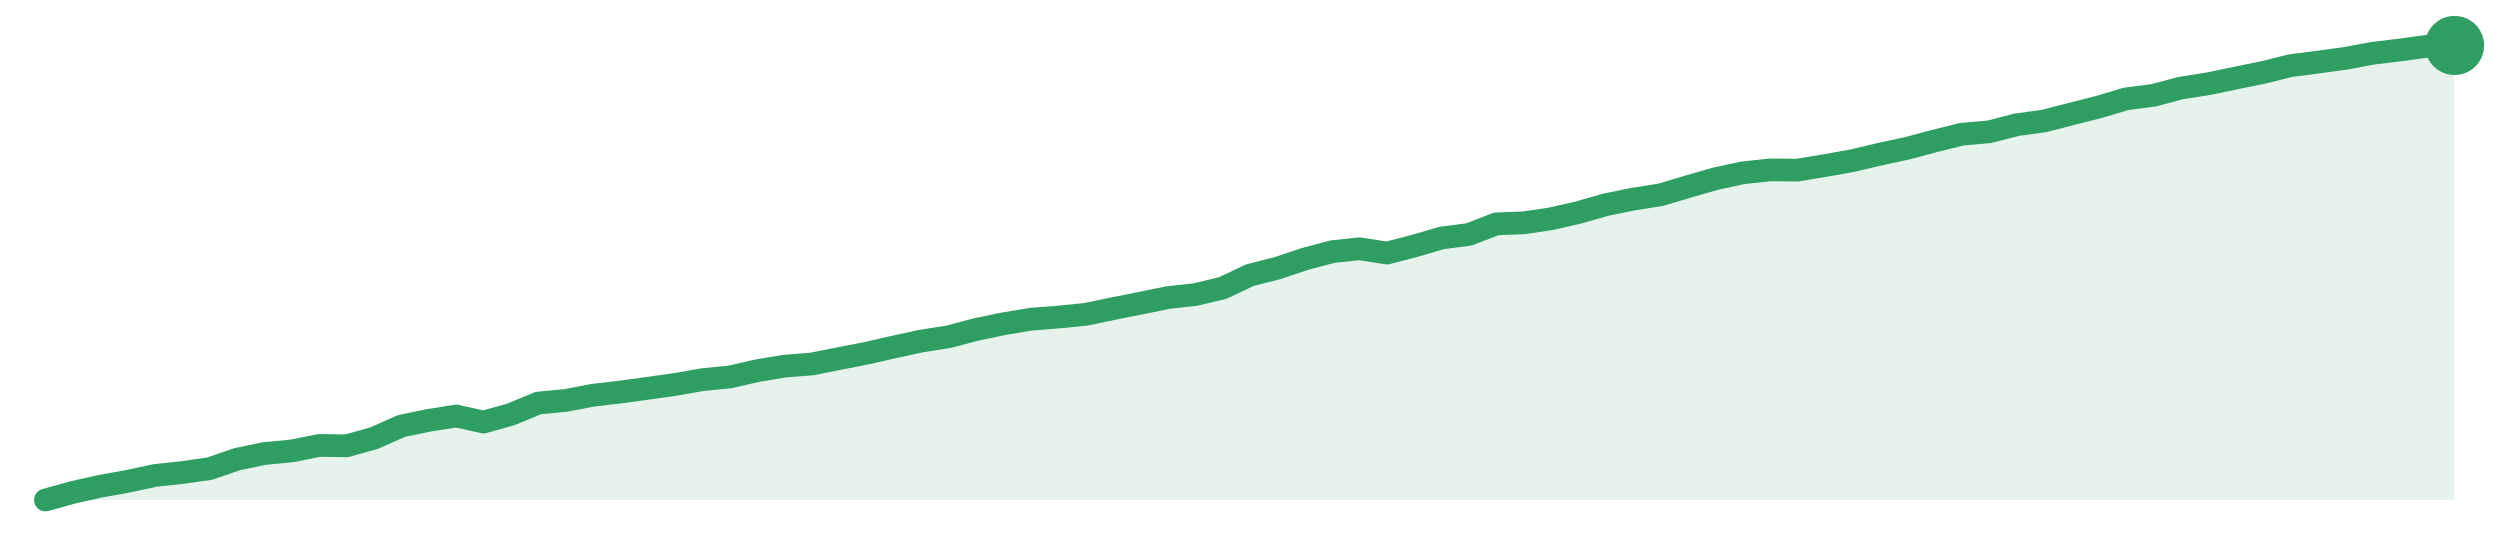
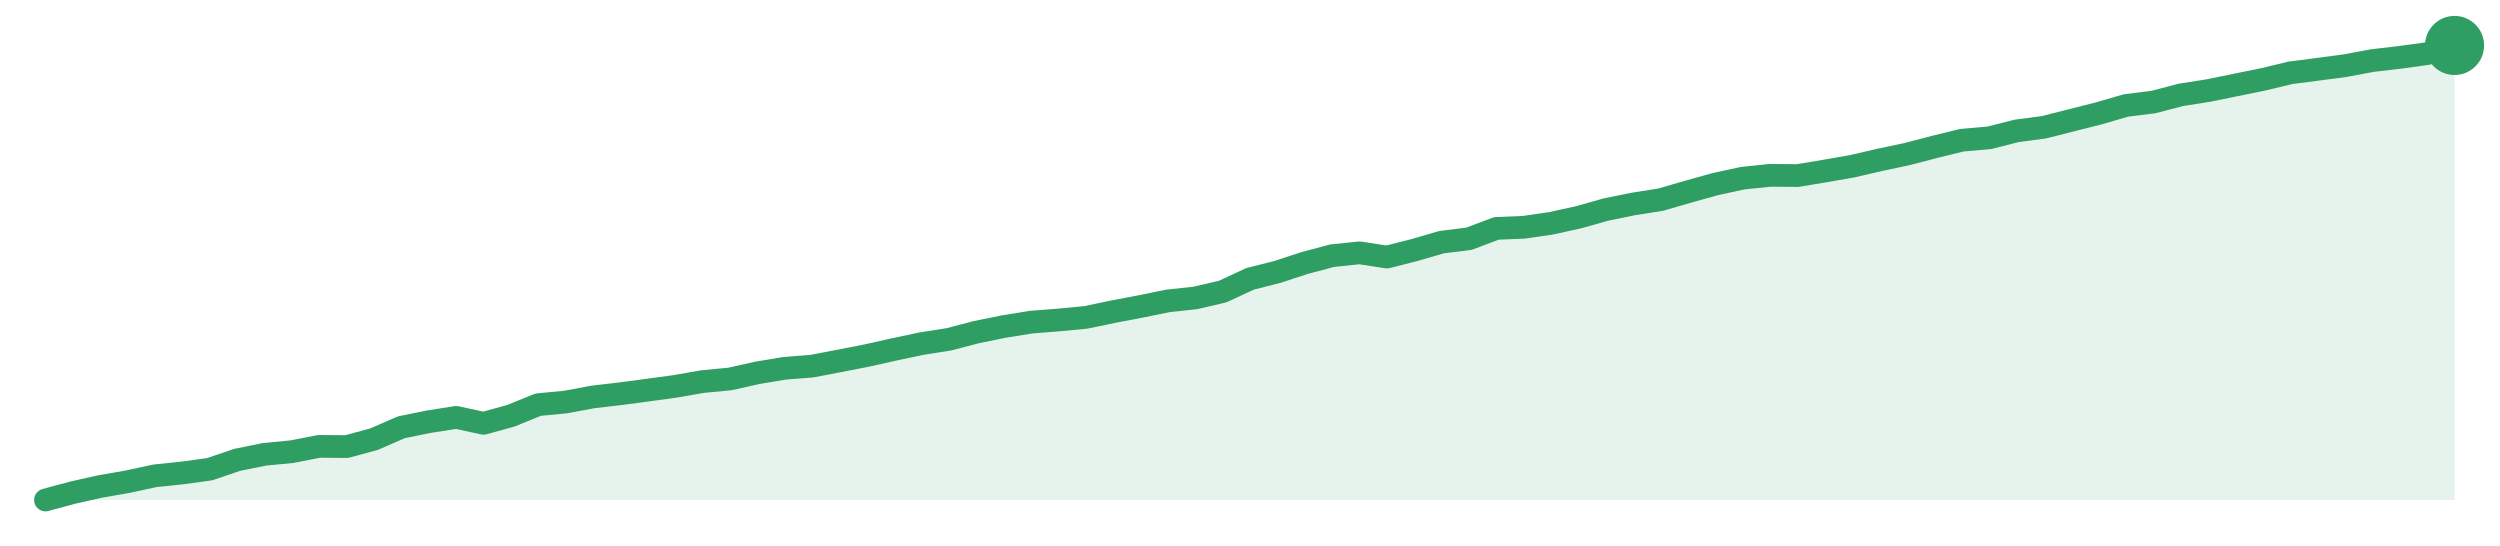
<svg xmlns="http://www.w3.org/2000/svg" width="220" height="48" viewBox="0 0 220 48" role="img" aria-label="trend">
-   <path d="M4.0,44.0 L4.0,44.0 L6.41,43.33 L8.82,42.79 L11.23,42.36 L13.64,41.84 L16.05,41.58 L18.45,41.24 L20.86,40.41 L23.27,39.91 L25.68,39.68 L28.09,39.2 L30.5,39.23 L32.91,38.56 L35.32,37.49 L37.73,36.99 L40.14,36.61 L42.55,37.14 L44.95,36.47 L47.36,35.47 L49.77,35.24 L52.18,34.78 L54.59,34.5 L57.0,34.17 L59.41,33.83 L61.82,33.41 L64.23,33.17 L66.64,32.62 L69.05,32.22 L71.45,32.03 L73.86,31.55 L76.27,31.08 L78.68,30.53 L81.09,30.01 L83.5,29.63 L85.91,28.99 L88.32,28.49 L90.73,28.09 L93.14,27.9 L95.55,27.66 L97.95,27.16 L100.36,26.68 L102.77,26.19 L105.18,25.92 L107.59,25.35 L110.0,24.21 L112.41,23.6 L114.82,22.79 L117.23,22.15 L119.64,21.89 L122.05,22.27 L124.45,21.65 L126.86,20.94 L129.27,20.63 L131.68,19.7 L134.09,19.61 L136.5,19.25 L138.91,18.7 L141.32,18.01 L143.73,17.52 L146.14,17.14 L148.55,16.42 L150.95,15.73 L153.36,15.21 L155.77,14.95 L158.18,14.97 L160.59,14.57 L163.0,14.14 L165.41,13.57 L167.82,13.05 L170.23,12.41 L172.64,11.81 L175.05,11.6 L177.45,10.98 L179.86,10.65 L182.27,10.03 L184.68,9.42 L187.09,8.7 L189.5,8.39 L191.91,7.75 L194.32,7.37 L196.73,6.87 L199.14,6.38 L201.55,5.78 L203.95,5.47 L206.36,5.14 L208.77,4.69 L211.18,4.4 L213.59,4.07 L216.0,4.0 L216.0,44.0 Z" fill="#2f9e631f" />
-   <path d="M4.0,44.0 L6.41,43.33 L8.82,42.79 L11.23,42.36 L13.64,41.84 L16.05,41.58 L18.45,41.24 L20.86,40.41 L23.27,39.91 L25.68,39.68 L28.09,39.2 L30.5,39.23 L32.91,38.56 L35.32,37.49 L37.73,36.99 L40.14,36.61 L42.55,37.14 L44.95,36.47 L47.36,35.47 L49.77,35.24 L52.18,34.78 L54.59,34.5 L57.0,34.17 L59.41,33.83 L61.82,33.41 L64.23,33.17 L66.64,32.62 L69.05,32.22 L71.45,32.03 L73.86,31.55 L76.27,31.08 L78.68,30.53 L81.09,30.01 L83.5,29.63 L85.91,28.99 L88.32,28.49 L90.73,28.09 L93.14,27.9 L95.55,27.66 L97.95,27.16 L100.36,26.68 L102.77,26.19 L105.18,25.92 L107.59,25.35 L110.0,24.21 L112.41,23.6 L114.82,22.79 L117.23,22.15 L119.64,21.89 L122.05,22.27 L124.45,21.65 L126.86,20.94 L129.27,20.63 L131.68,19.7 L134.09,19.61 L136.5,19.25 L138.91,18.7 L141.32,18.01 L143.73,17.52 L146.14,17.14 L148.55,16.42 L150.95,15.73 L153.36,15.21 L155.77,14.95 L158.18,14.97 L160.59,14.57 L163.0,14.14 L165.41,13.57 L167.82,13.05 L170.23,12.41 L172.64,11.81 L175.05,11.6 L177.45,10.98 L179.86,10.65 L182.27,10.03 L184.68,9.42 L187.09,8.7 L189.5,8.39 L191.91,7.75 L194.32,7.37 L196.73,6.87 L199.14,6.38 L201.55,5.78 L203.95,5.47 L206.36,5.14 L208.77,4.69 L211.18,4.4 L213.59,4.07 L216.0,4.0" fill="none" stroke="#2f9e63" stroke-width="2" stroke-linejoin="round" stroke-linecap="round" />
+   <path d="M4.0,44.0 L4.0,44.0 L6.41,43.35 L8.82,42.81 L11.23,42.39 L13.64,41.87 L16.05,41.62 L18.45,41.29 L20.86,40.47 L23.27,39.98 L25.68,39.75 L28.09,39.28 L30.5,39.3 L32.91,38.65 L35.32,37.6 L37.73,37.11 L40.14,36.73 L42.55,37.25 L44.95,36.59 L47.36,35.61 L49.77,35.38 L52.18,34.93 L54.59,34.65 L57.0,34.33 L59.41,34.0 L61.82,33.58 L64.23,33.35 L66.64,32.81 L69.05,32.41 L71.45,32.22 L73.86,31.76 L76.27,31.29 L78.68,30.75 L81.09,30.24 L83.5,29.86 L85.91,29.23 L88.32,28.74 L90.73,28.35 L93.14,28.16 L95.55,27.93 L97.95,27.43 L100.36,26.97 L102.77,26.48 L105.18,26.22 L107.59,25.66 L110.0,24.54 L112.41,23.93 L114.82,23.14 L117.23,22.5 L119.64,22.25 L122.05,22.62 L124.45,22.01 L126.86,21.31 L129.27,21.01 L131.68,20.1 L134.09,20.0 L136.5,19.65 L138.91,19.12 L141.32,18.44 L143.73,17.95 L146.14,17.57 L148.55,16.87 L150.95,16.2 L153.36,15.68 L155.77,15.43 L158.18,15.45 L160.59,15.05 L163.0,14.63 L165.41,14.07 L167.82,13.56 L170.23,12.93 L172.64,12.34 L175.05,12.13 L177.45,11.52 L179.86,11.2 L182.27,10.59 L184.68,9.98 L187.09,9.28 L189.5,8.98 L191.91,8.35 L194.32,7.97 L196.73,7.48 L199.14,6.99 L201.55,6.41 L203.95,6.1 L206.36,5.78 L208.77,5.33 L211.18,5.05 L213.59,4.72 L216.0,4.0 L216.0,44.0 Z" fill="#2f9e631f" />
+   <path d="M4.0,44.0 L6.41,43.35 L8.82,42.81 L11.23,42.39 L13.64,41.87 L16.05,41.62 L18.45,41.29 L20.86,40.47 L23.27,39.98 L25.68,39.75 L28.09,39.28 L30.5,39.3 L32.91,38.65 L35.32,37.6 L37.73,37.11 L40.14,36.73 L42.55,37.25 L44.95,36.59 L47.36,35.61 L49.77,35.38 L52.18,34.93 L54.59,34.65 L57.0,34.33 L59.41,34.0 L61.82,33.58 L64.23,33.35 L66.64,32.81 L69.05,32.41 L71.45,32.22 L73.86,31.76 L76.27,31.29 L78.68,30.75 L81.09,30.24 L83.5,29.86 L85.91,29.23 L88.32,28.74 L90.73,28.35 L93.14,28.16 L95.55,27.93 L97.95,27.43 L100.36,26.97 L102.77,26.48 L105.18,26.22 L107.59,25.66 L110.0,24.54 L112.41,23.93 L114.82,23.14 L117.23,22.5 L119.64,22.25 L122.05,22.62 L124.45,22.01 L126.86,21.31 L129.27,21.01 L131.68,20.1 L134.09,20.0 L136.5,19.65 L138.91,19.12 L141.32,18.44 L143.73,17.95 L146.14,17.57 L148.55,16.87 L150.95,16.2 L153.36,15.68 L155.77,15.43 L158.18,15.45 L160.59,15.05 L163.0,14.63 L165.41,14.07 L167.82,13.56 L170.23,12.93 L172.64,12.34 L175.05,12.13 L177.45,11.52 L179.86,11.2 L182.27,10.59 L184.68,9.98 L187.09,9.28 L189.5,8.98 L191.91,8.35 L194.32,7.97 L196.73,7.48 L199.14,6.99 L201.55,6.41 L203.95,6.1 L206.36,5.78 L208.77,5.33 L211.18,5.05 L213.59,4.72 L216.0,4.0" fill="none" stroke="#2f9e63" stroke-width="2" stroke-linejoin="round" stroke-linecap="round" />
  <circle cx="216.0" cy="4.0" r="2.6" fill="#2f9e63" />
</svg>
